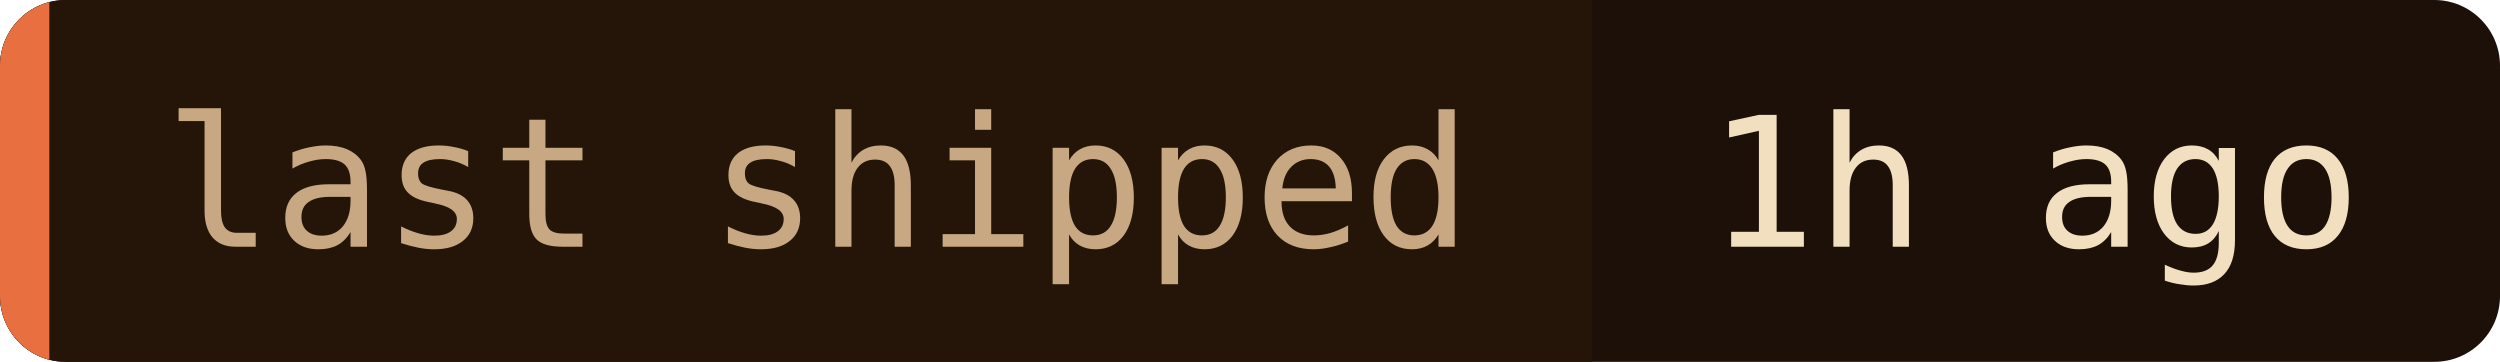
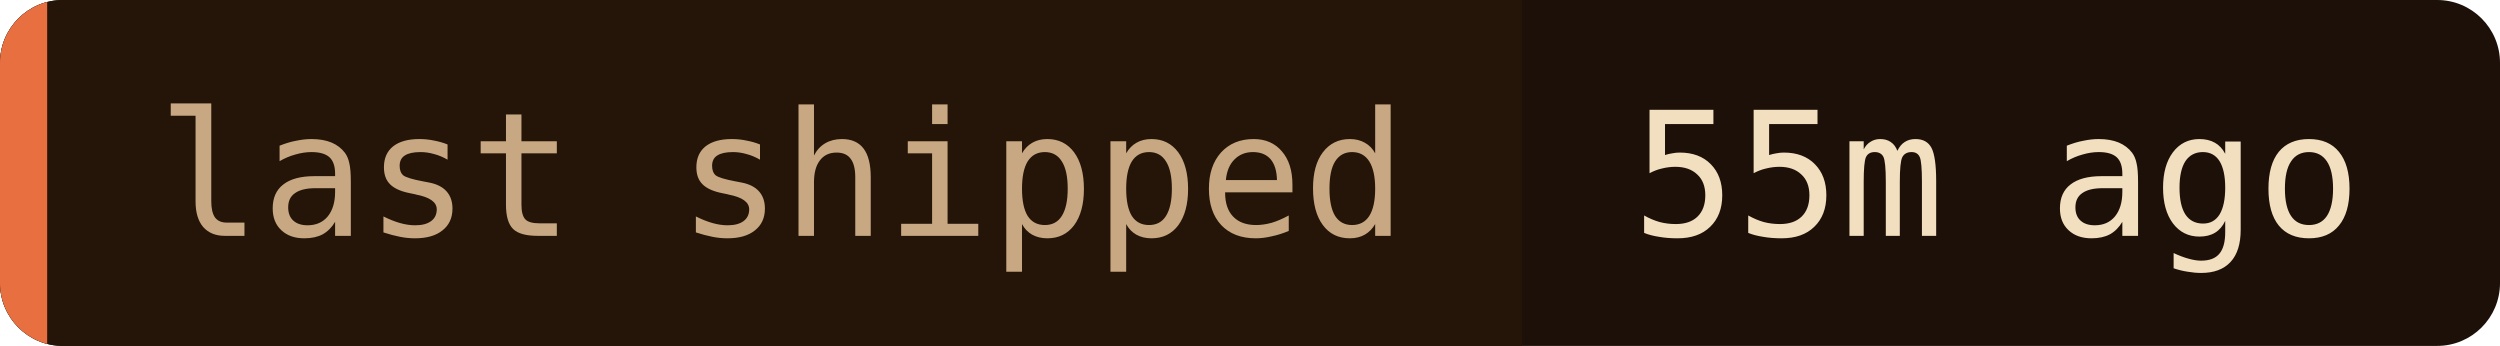
- <svg xmlns="http://www.w3.org/2000/svg" width="152" height="22" role="img" aria-label="last shipped: 1h ago">
+ <svg xmlns="http://www.w3.org/2000/svg" width="159" height="22" role="img" aria-label="last shipped: 55m ago">
  <clipPath id="c">
-     <rect width="152" height="22" rx="4" />
+     <rect width="159" height="22" rx="4" />
  </clipPath>
  <g clip-path="url(#c)">
-     <rect width="152" height="22" fill="#1c1008" />
+     <rect width="159" height="22" fill="#1c1008" />
    <rect width="96.8" height="22" fill="#241508" />
    <rect width="3" height="22" fill="#e87040" />
  </g>
  <g font-family="'JetBrains Mono', 'Fira Code', ui-monospace, SFMono-Regular, Menlo, monospace" font-size="11">
    <text x="10" y="15" fill="#c8a882">last shipped</text>
-     <text x="103.8" y="15" fill="#f2dfc0">1h ago</text>
+     <text x="103.8" y="15" fill="#f2dfc0">55m ago</text>
  </g>
</svg>
